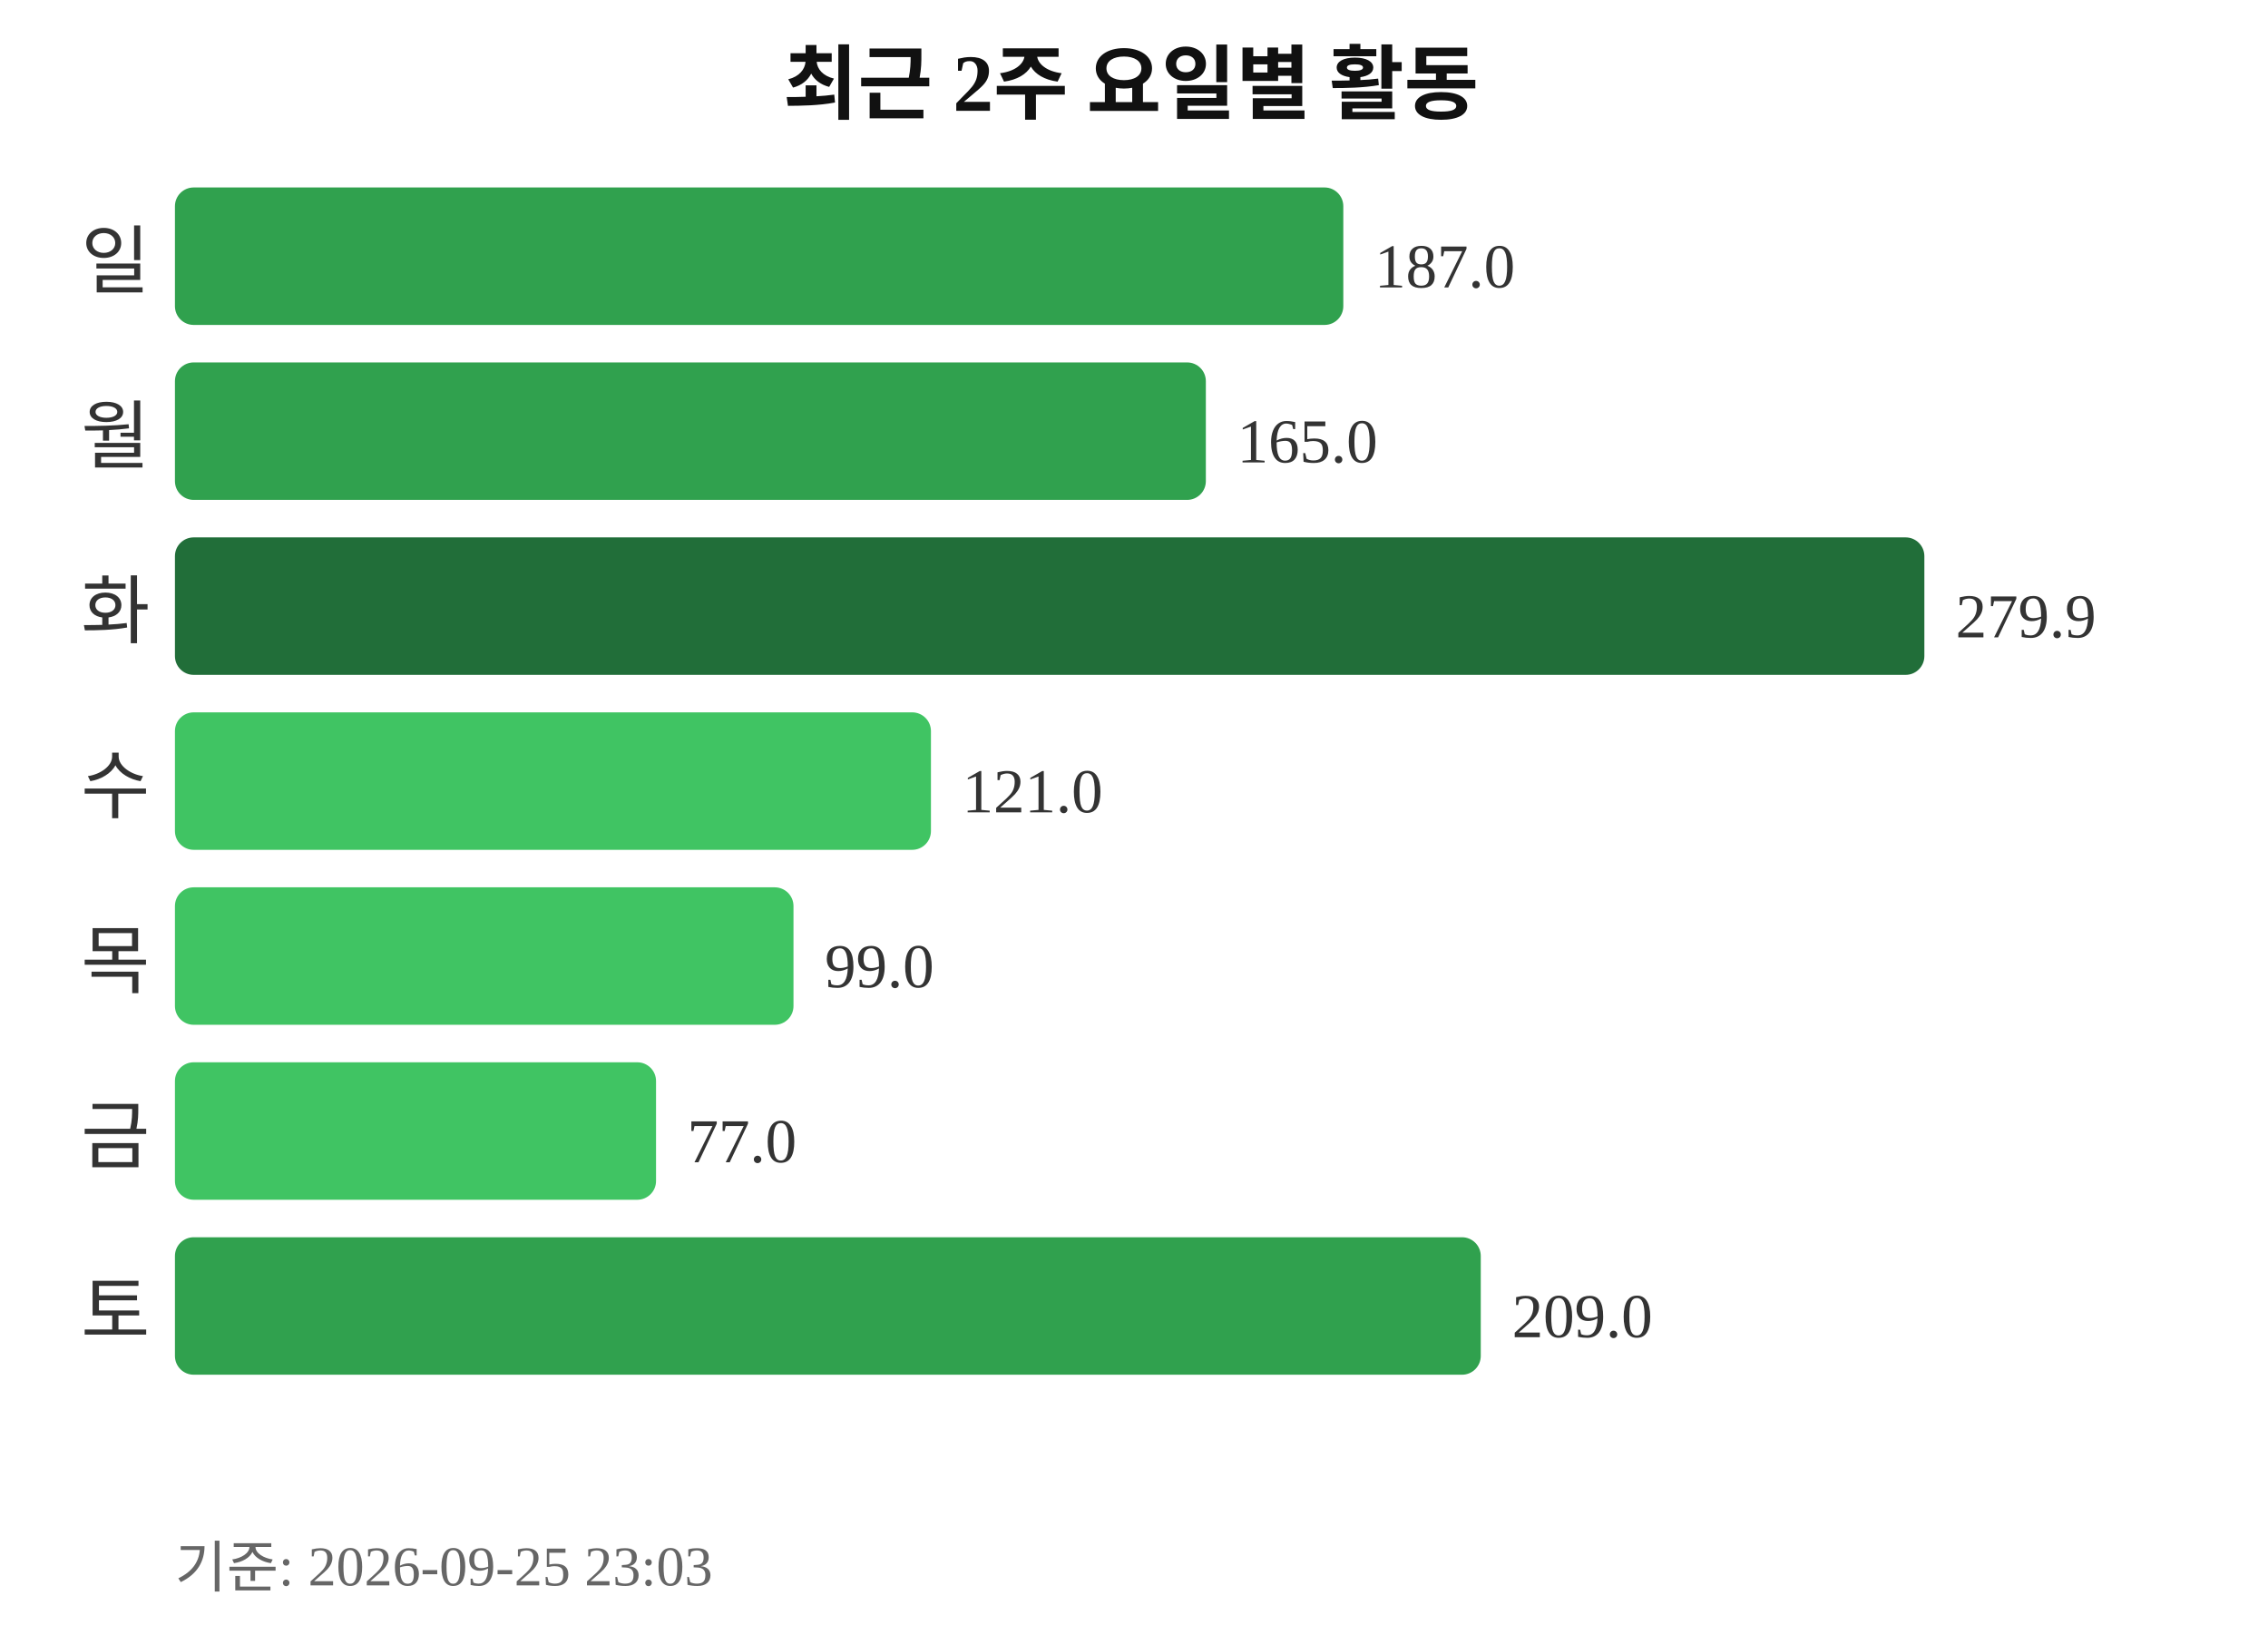
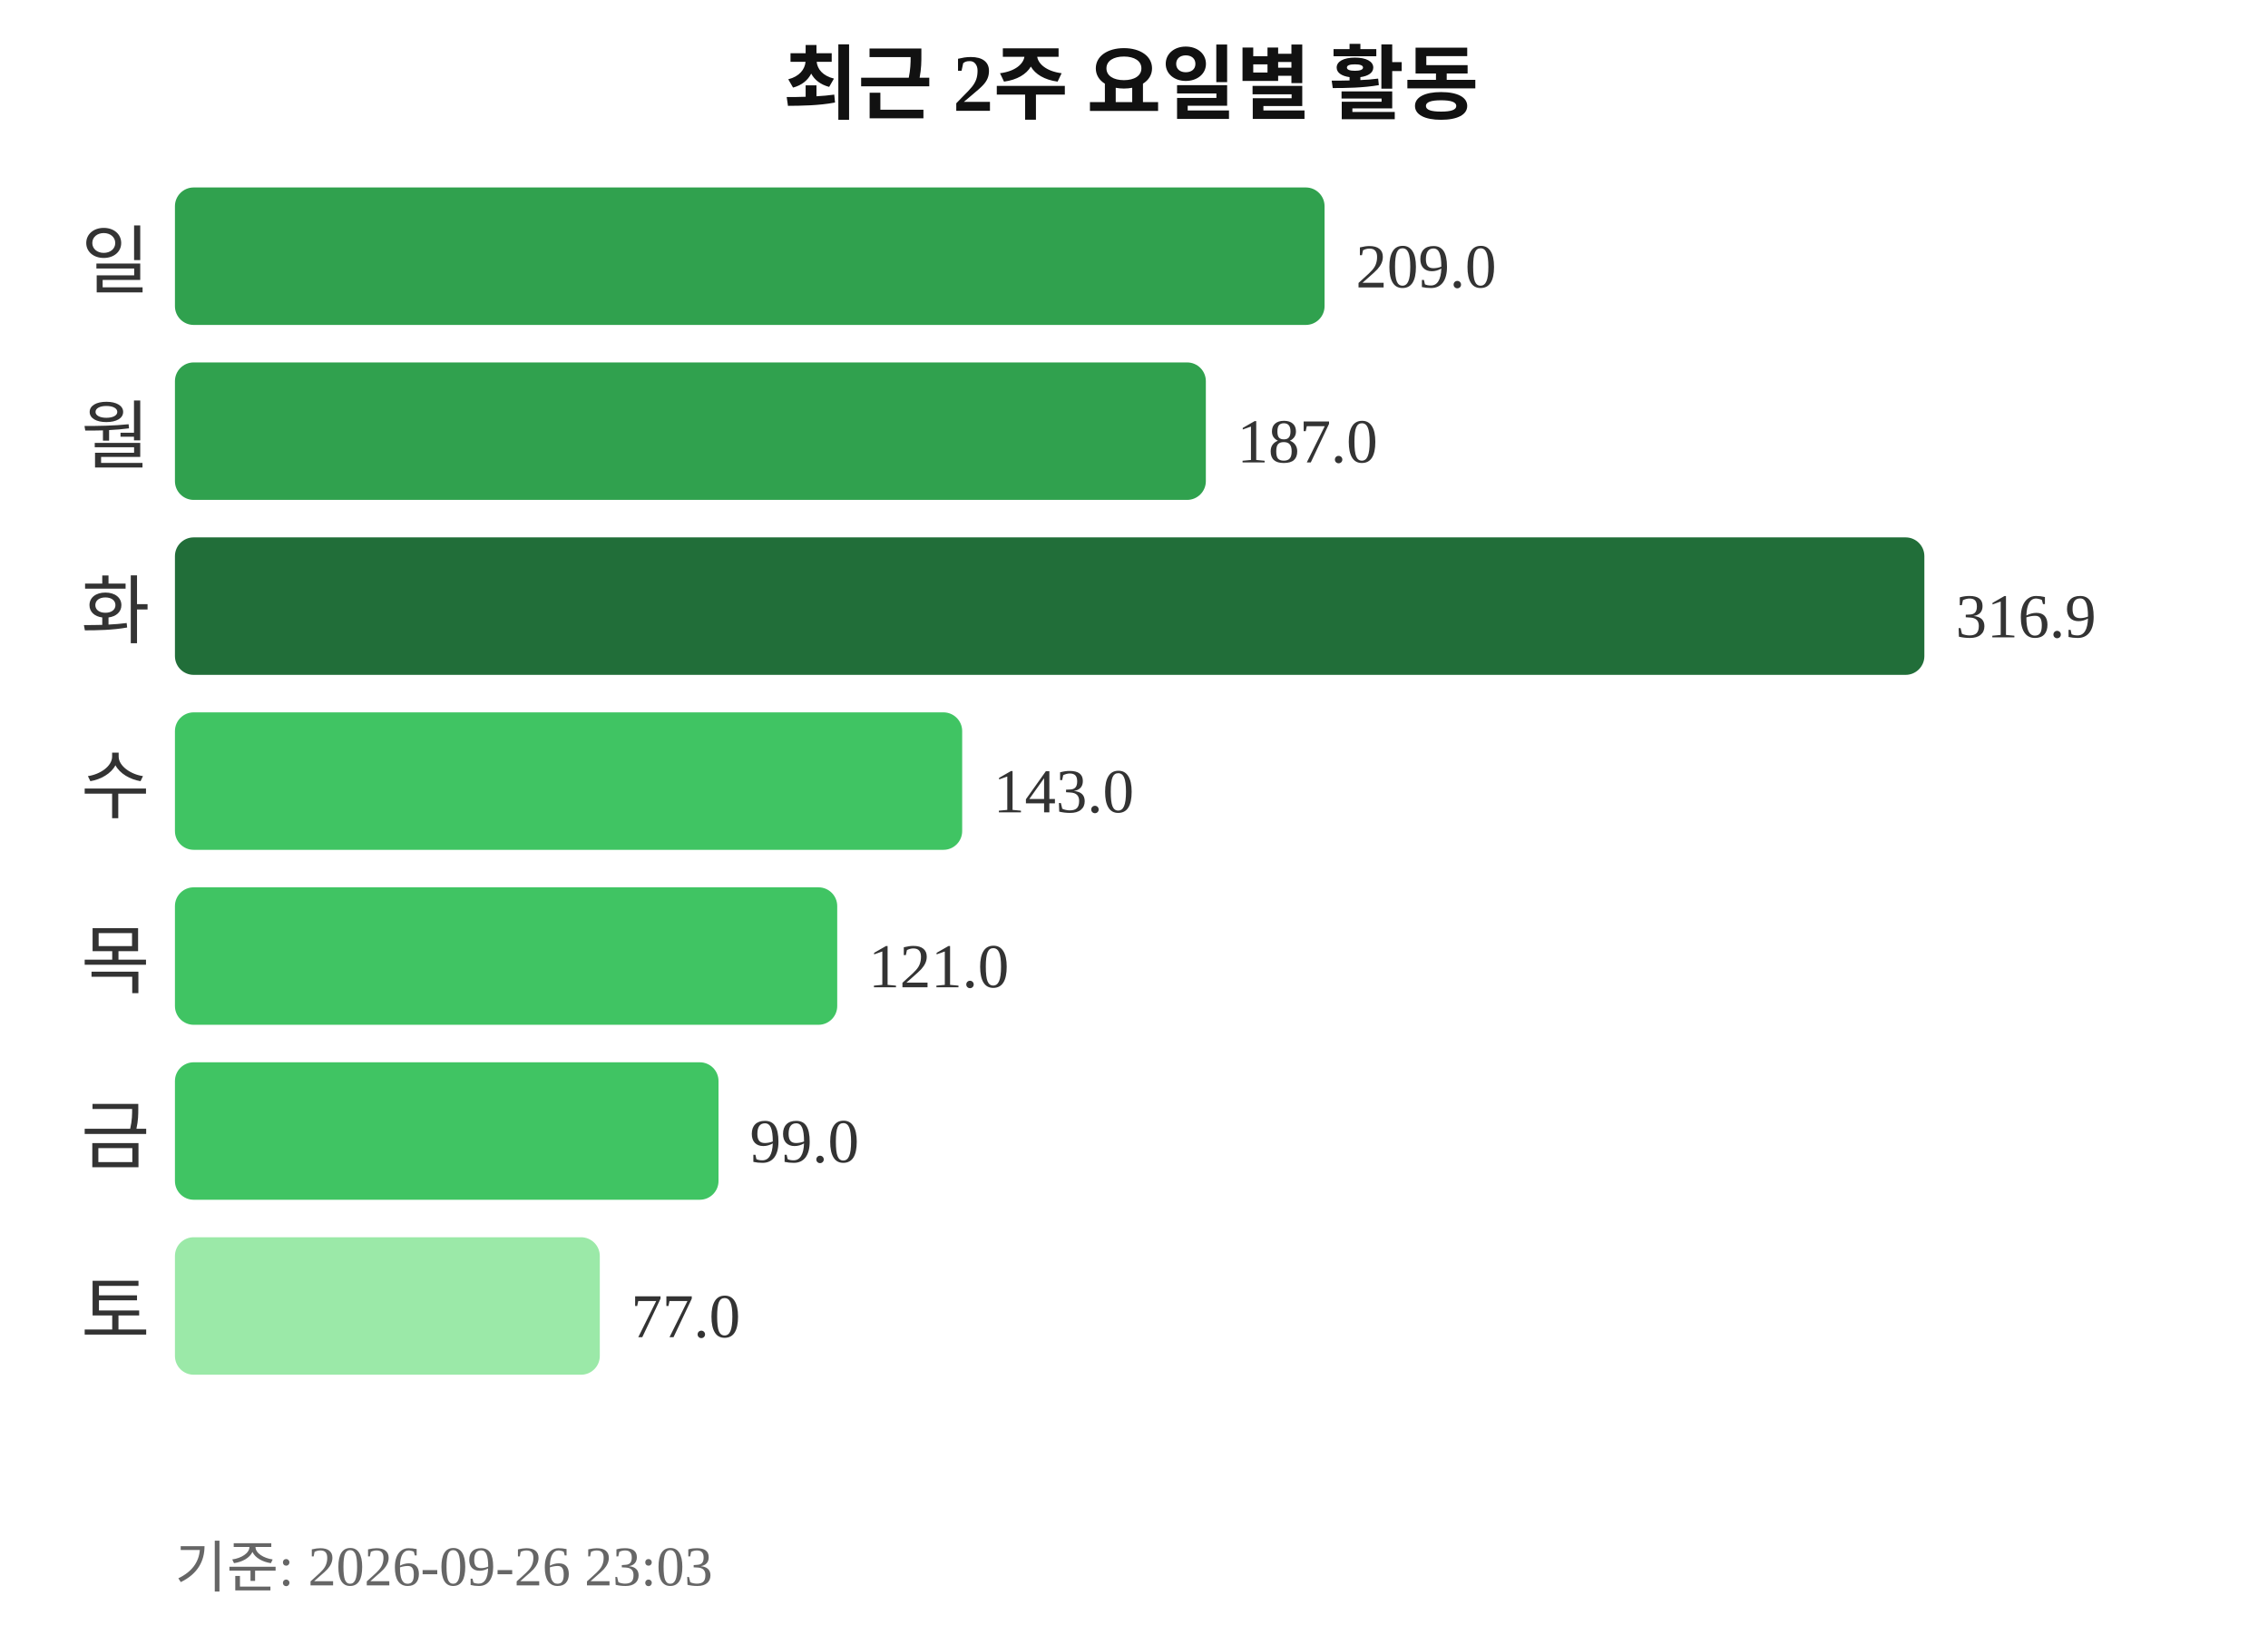
<svg xmlns="http://www.w3.org/2000/svg" width="363" height="260">
  <text x="181" y="18" text-anchor="middle" font-size="13" font-weight="bold" fill="#111111">최근 2주 요일별 활동</text>
  <text x="24" y="46" text-anchor="end" font-size="12" fill="#333333">일</text>
-   <rect x="28" y="30" width="187" height="22" rx="3" fill="#30a14e" />
-   <text x="220" y="46" font-size="10" fill="#333333">187.0</text>
+   <rect x="28" y="30" width="184" height="22" rx="3" fill="#30a14e" />
+   <text x="217" y="46" font-size="10" fill="#333333">209.0</text>
  <text x="24" y="74" text-anchor="end" font-size="12" fill="#333333">월</text>
  <rect x="28" y="58" width="165" height="22" rx="3" fill="#30a14e" />
-   <text x="198" y="74" font-size="10" fill="#333333">165.0</text>
+   <text x="198" y="74" font-size="10" fill="#333333">187.0</text>
  <text x="24" y="102" text-anchor="end" font-size="12" fill="#333333">화</text>
  <rect x="28" y="86" width="280" height="22" rx="3" fill="#216e39" />
-   <text x="313" y="102" font-size="10" fill="#333333">279.9</text>
+   <text x="313" y="102" font-size="10" fill="#333333">316.9</text>
  <text x="24" y="130" text-anchor="end" font-size="12" fill="#333333">수</text>
-   <rect x="28" y="114" width="121" height="22" rx="3" fill="#40c463" />
-   <text x="154" y="130" font-size="10" fill="#333333">121.0</text>
+   <rect x="28" y="114" width="126" height="22" rx="3" fill="#40c463" />
+   <text x="159" y="130" font-size="10" fill="#333333">143.0</text>
  <text x="24" y="158" text-anchor="end" font-size="12" fill="#333333">목</text>
-   <rect x="28" y="142" width="99" height="22" rx="3" fill="#40c463" />
-   <text x="132" y="158" font-size="10" fill="#333333">99.0</text>
+   <rect x="28" y="142" width="106" height="22" rx="3" fill="#40c463" />
+   <text x="139" y="158" font-size="10" fill="#333333">121.0</text>
  <text x="24" y="186" text-anchor="end" font-size="12" fill="#333333">금</text>
-   <rect x="28" y="170" width="77" height="22" rx="3" fill="#40c463" />
-   <text x="110" y="186" font-size="10" fill="#333333">77.0</text>
+   <rect x="28" y="170" width="87" height="22" rx="3" fill="#40c463" />
+   <text x="120" y="186" font-size="10" fill="#333333">99.0</text>
  <text x="24" y="214" text-anchor="end" font-size="12" fill="#333333">토</text>
-   <rect x="28" y="198" width="209" height="22" rx="3" fill="#30a14e" />
-   <text x="242" y="214" font-size="10" fill="#333333">209.0</text>
-   <text x="28" y="254" font-size="9" fill="#666666">기준: 2026-09-25 23:03</text>
+   <rect x="28" y="198" width="68" height="22" rx="3" fill="#9be9a8" />
+   <text x="101" y="214" font-size="10" fill="#333333">77.0</text>
+   <text x="28" y="254" font-size="9" fill="#666666">기준: 2026-09-26 23:03</text>
</svg>
